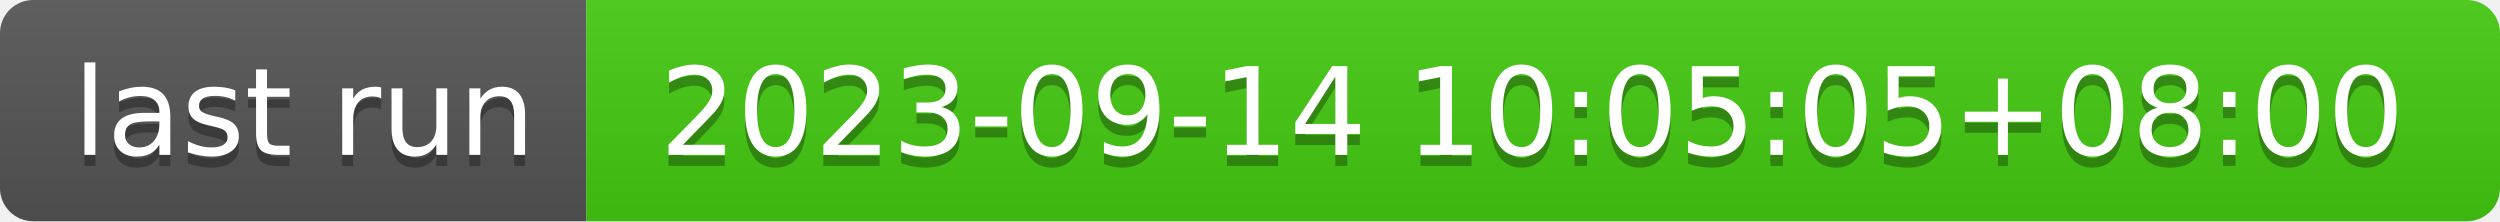
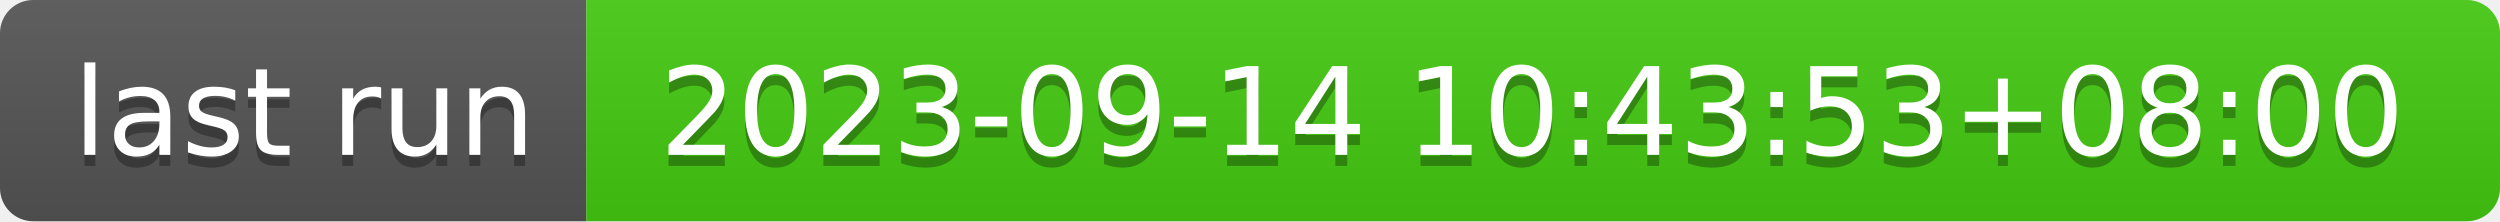
- <svg xmlns="http://www.w3.org/2000/svg" width="226" height="20" role="img" aria-label="last run: 2023-09-14 10:05:05+08:00">
+ <svg xmlns="http://www.w3.org/2000/svg" width="226" height="20" role="img" aria-label="last run: 2023-09-14 10:43:53+08:00">
  <linearGradient id="s" x2="0" y2="100%">
    <stop offset="0" stop-color="#bbb" stop-opacity=".1" />
    <stop offset="1" stop-opacity=".1" />
  </linearGradient>
  <clipPath id="r">
    <rect width="226" height="20" rx="3" fill="#fff" />
  </clipPath>
  <g clip-path="url(#r)">
    <rect width="53" height="20" fill="#555" />
    <rect x="53" width="173" height="20" fill="#4c1" />
    <rect width="226" height="20" fill="url(#s)" />
  </g>
  <g fill="#fff" text-anchor="middle" font-family="Verdana,Geneva,DejaVu Sans,sans-serif" text-rendering="geometricPrecision" font-size="110">
    <text aria-hidden="true" x="275" y="150" fill="#010101" fill-opacity=".3" transform="scale(.1)" textLength="430">last run</text>
    <text x="275" y="140" transform="scale(.1)" fill="#fff" textLength="430">last run</text>
-     <text aria-hidden="true" x="1385" y="150" fill="#010101" fill-opacity=".3" transform="scale(.1)" textLength="1630">2023-09-14 10:05:05+08:00</text>
-     <text x="1385" y="140" transform="scale(.1)" fill="#fff" textLength="1630">2023-09-14 10:05:05+08:00</text>
+     <text aria-hidden="true" x="1385" y="150" fill="#010101" fill-opacity=".3" transform="scale(.1)" textLength="1630">2023-09-14 10:43:53+08:00</text>
+     <text x="1385" y="140" transform="scale(.1)" fill="#fff" textLength="1630">2023-09-14 10:43:53+08:00</text>
  </g>
</svg>
